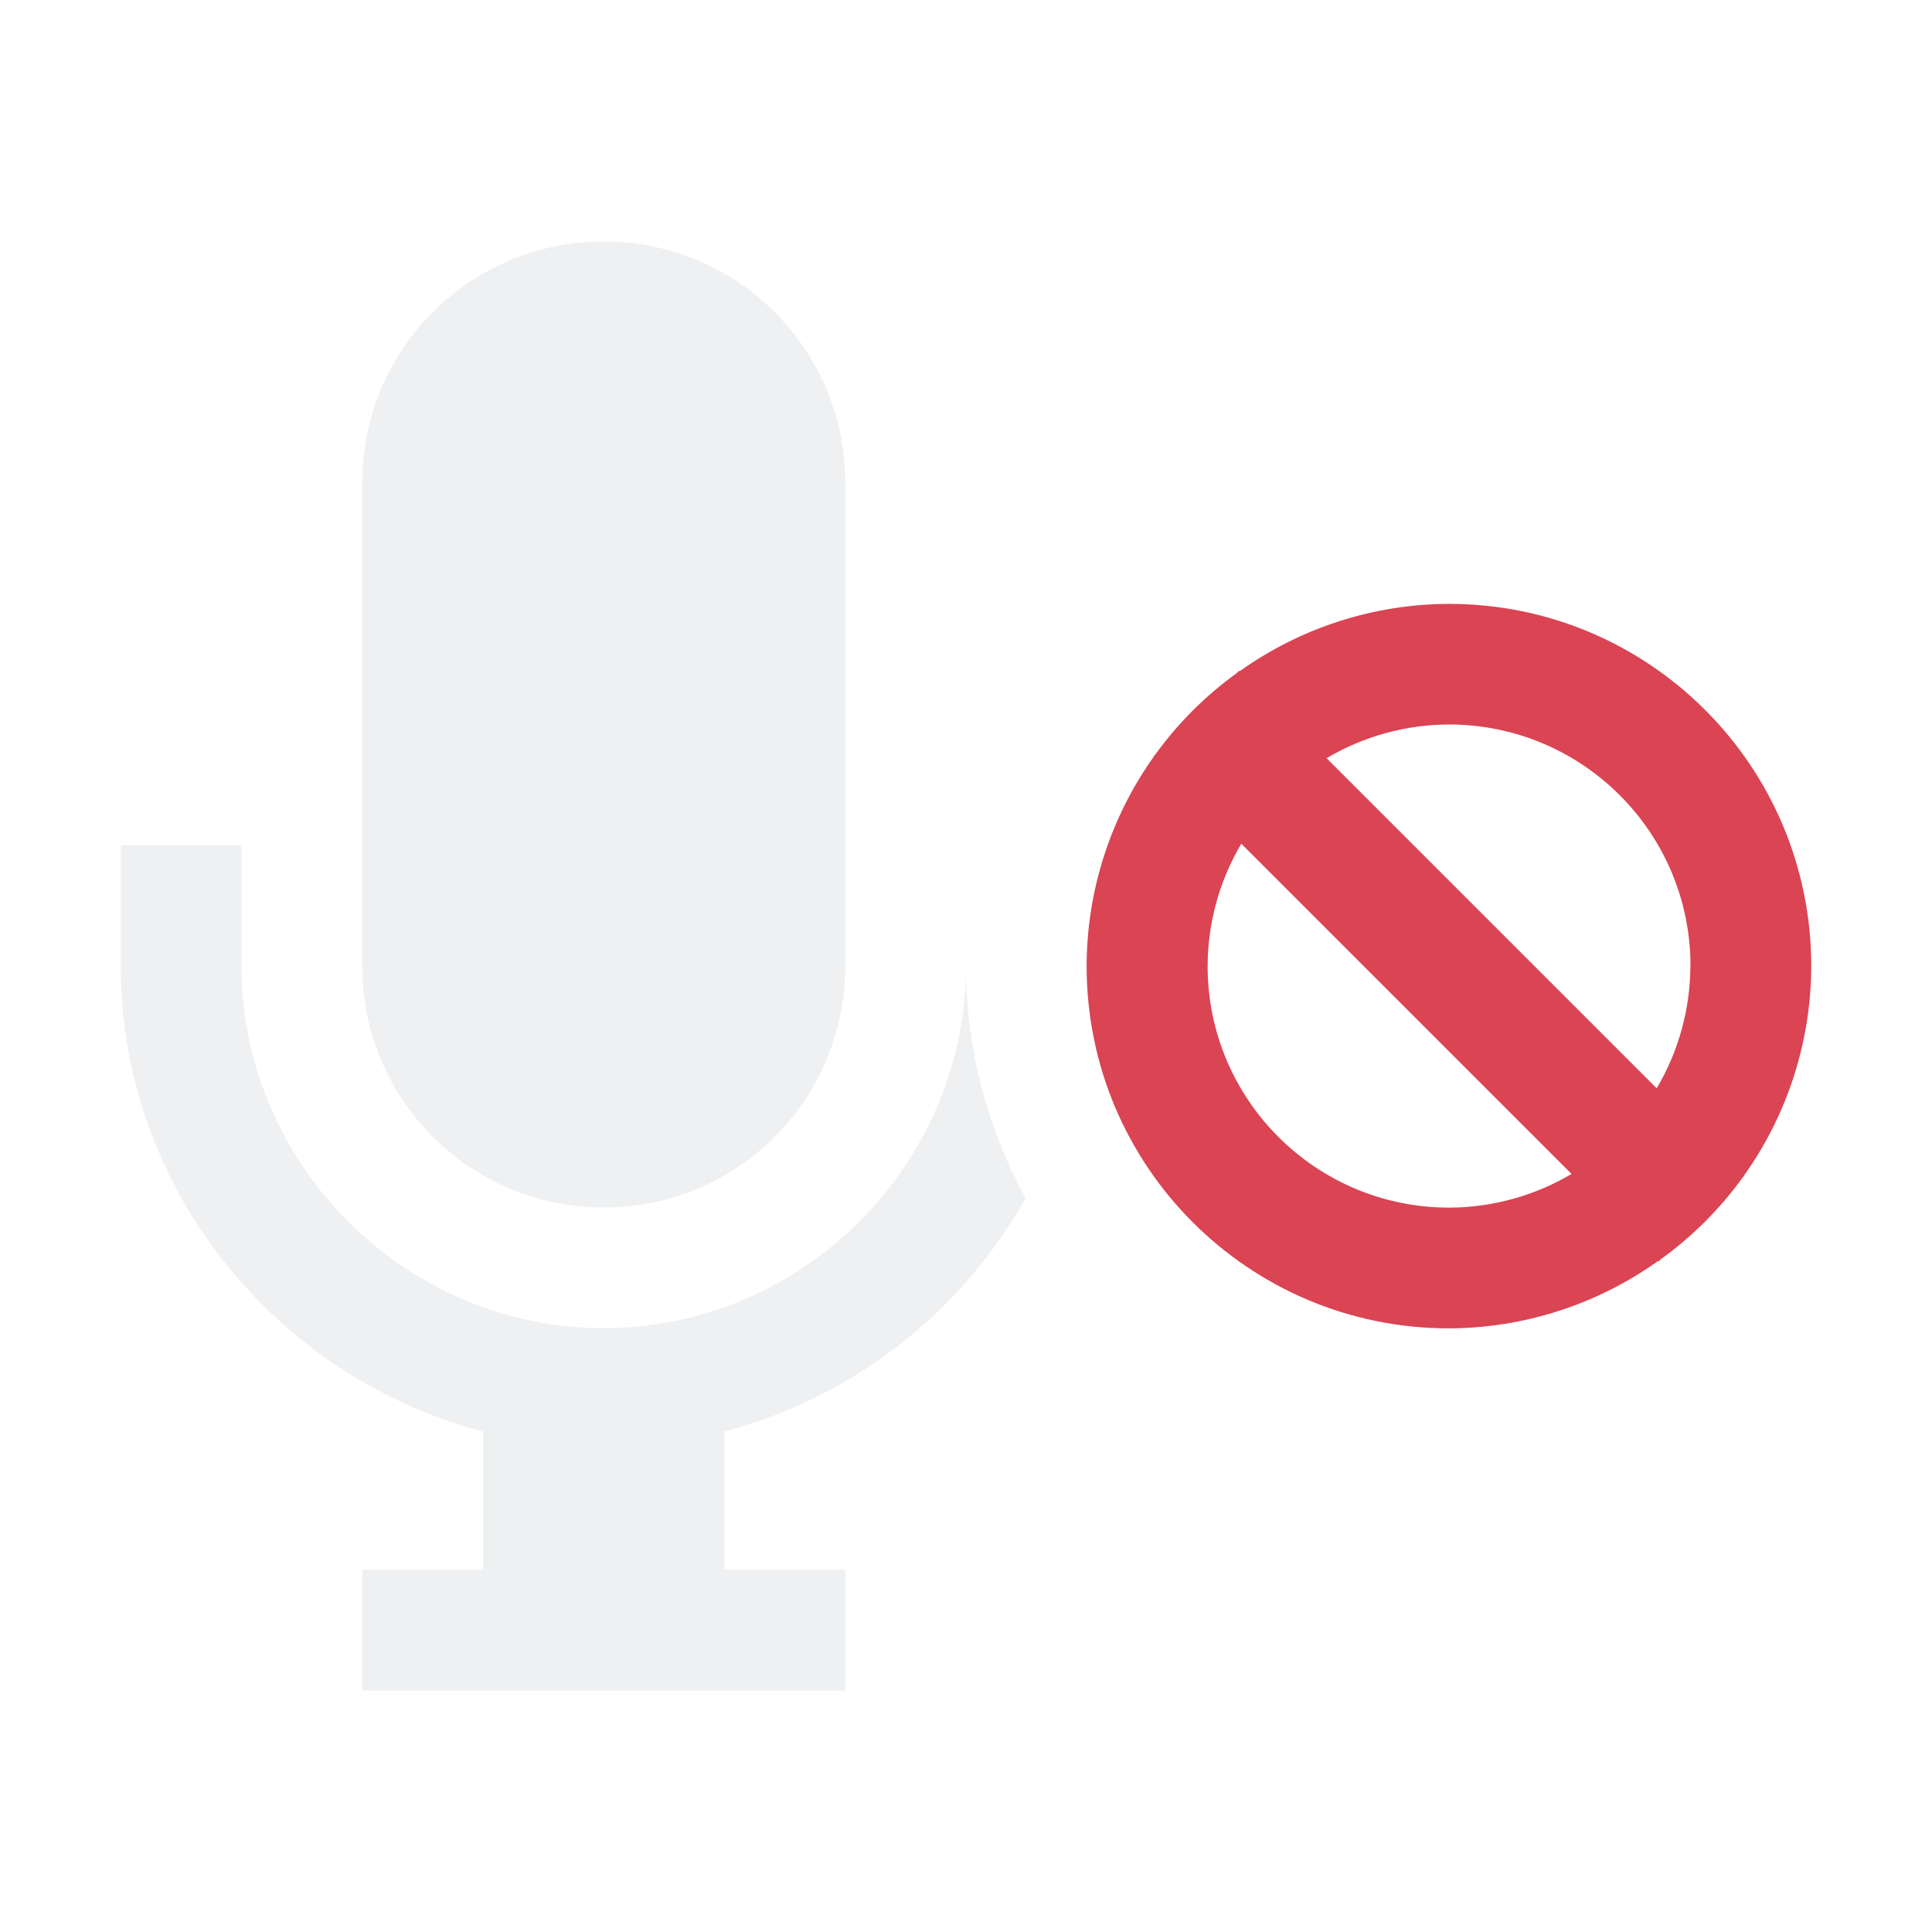
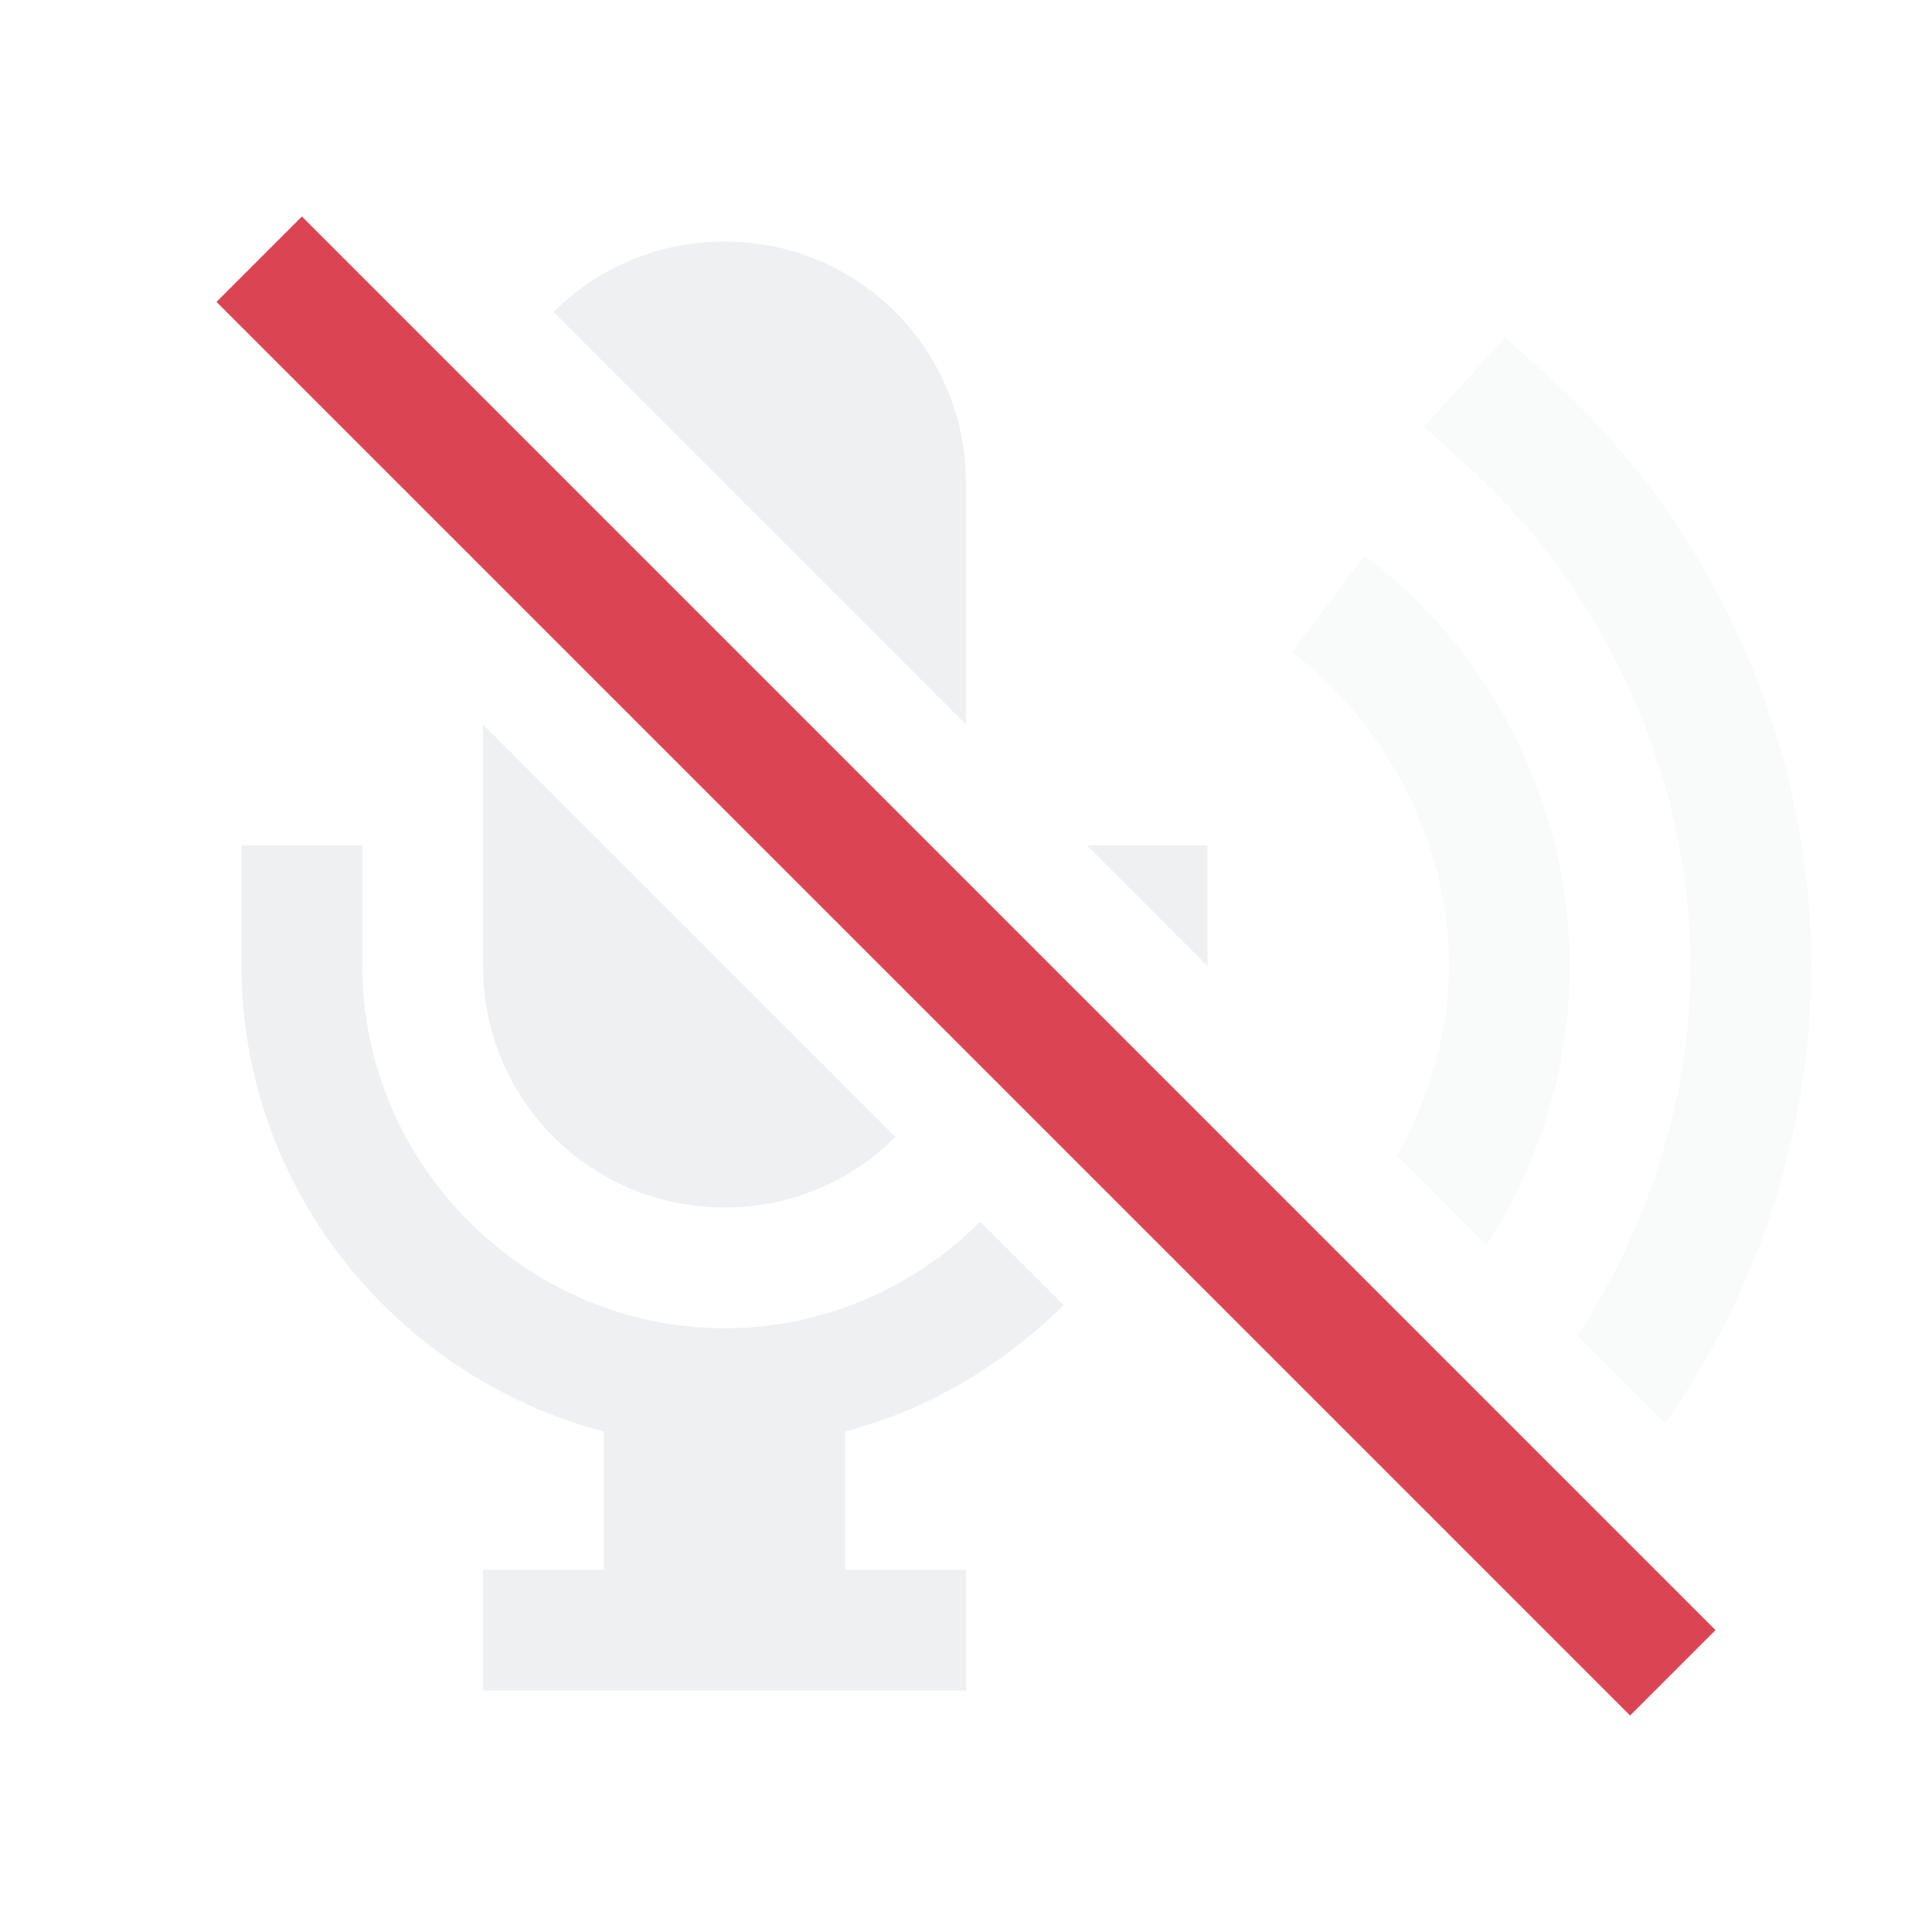
<svg xmlns="http://www.w3.org/2000/svg" viewBox="0 0 16 16">
-   <style id="current-color-scheme" type="text/css">.ColorScheme-Text{color:#eff0f1;}.ColorScheme-NegativeText{color:#da4453;}</style>
-   <path class="ColorScheme-Text" d="m5 2c-1.108 0-2 .892-2 2v4c0 1.108.892 2 2 2s2-.892 2-2v-4c0-1.108-.892-2-2-2zm-4 5v1c0 1.847 1.286 3.405 3 3.855v1.145h-1v1h4v-1h-1v-1.145c1.067-.281 1.966-.991 2.494-1.932a4 4 0 0 1 -.494-1.924c0 1.645-1.355 3-3 3s-3-1.355-3-3v-1z" fill="currentColor" />
-   <path class="ColorScheme-NegativeText" d="m15 8a3 3 0 0 1-0.557 1.736l0.002 0.002-0.012 0.012a3 3 0 0 1-0.678 0.678l-0.018 0.018-0.004-0.004a3 3 0 0 1-1.734 0.559 3 3 0 0 1-3-3 3 3 0 0 1 0.557-1.736l-0.002-0.002 0.012-0.012a3 3 0 0 1 0.678-0.678l0.018-0.018 0.004 0.004a3 3 0 0 1 1.734-0.558 3 3 0 0 1 3 3zm-1 0a2 2 0 0 0-2-2 2 2 0 0 0-1.014 0.279l2.734 2.734a2 2 0 0 0 0.279-1.014zm-0.986 1.721-2.734-2.734a2 2 0 0 0-0.279 1.014 2 2 0 0 0 2 2 2 2 0 0 0 1.014-0.279z" fill="currentColor" />
+   <style id="current-color-scheme" type="text/css">
+         .ColorScheme-Text {
+             color:#eff0f1;
+         }
+         .ColorScheme-NegativeText {
+             color:#da4453;
+         }
+     </style>
+   <g class="ColorScheme-Text" fill="currentColor">
+     <path d="m6 2c-.554 0-1.055.222-1.416.584l3.416 3.416v-2c0-1.108-.892-2-2-2zm-2 4v2c0 1.108.892 2 2 2 .554 0 1.055-.222 1.416-.584zm-2 1v1c0 1.847 1.286 3.405 3 3.855v1.145h-1v1h4v-1h-1v-1.145c.695-.183 1.312-.555 1.809-1.047l-.691-.691c-.544.544-1.295.883-2.117.883-1.645 0-3-1.355-3-3v-1zm7 0 1 1v-1z" />
+     <g opacity=".35">
+       <path d="m12.465 2.793-.672.742.371.336c1.146 1.034 1.836 2.586 1.836 4.129 0 1.078-.344 2.156-.938 3.062l.727.727c.774-1.101 1.211-2.435 1.211-3.789 0-1.837-.8-3.64-2.164-4.871z" />
+       <path d="m11.301 4.6-.602.801c.796.597 1.301 1.605 1.301 2.6 0 .545-.162 1.087-.43 1.57l.742.742c.441-.683.688-1.49.688-2.312 0-1.324-.64-2.606-1.699-3.4z" />
+     </g>
+   </g>
+   <path d="m2.5 1.793-.707.707 11.707 11.707.707-.707z" class="ColorScheme-NegativeText" fill="currentColor" />
</svg>
